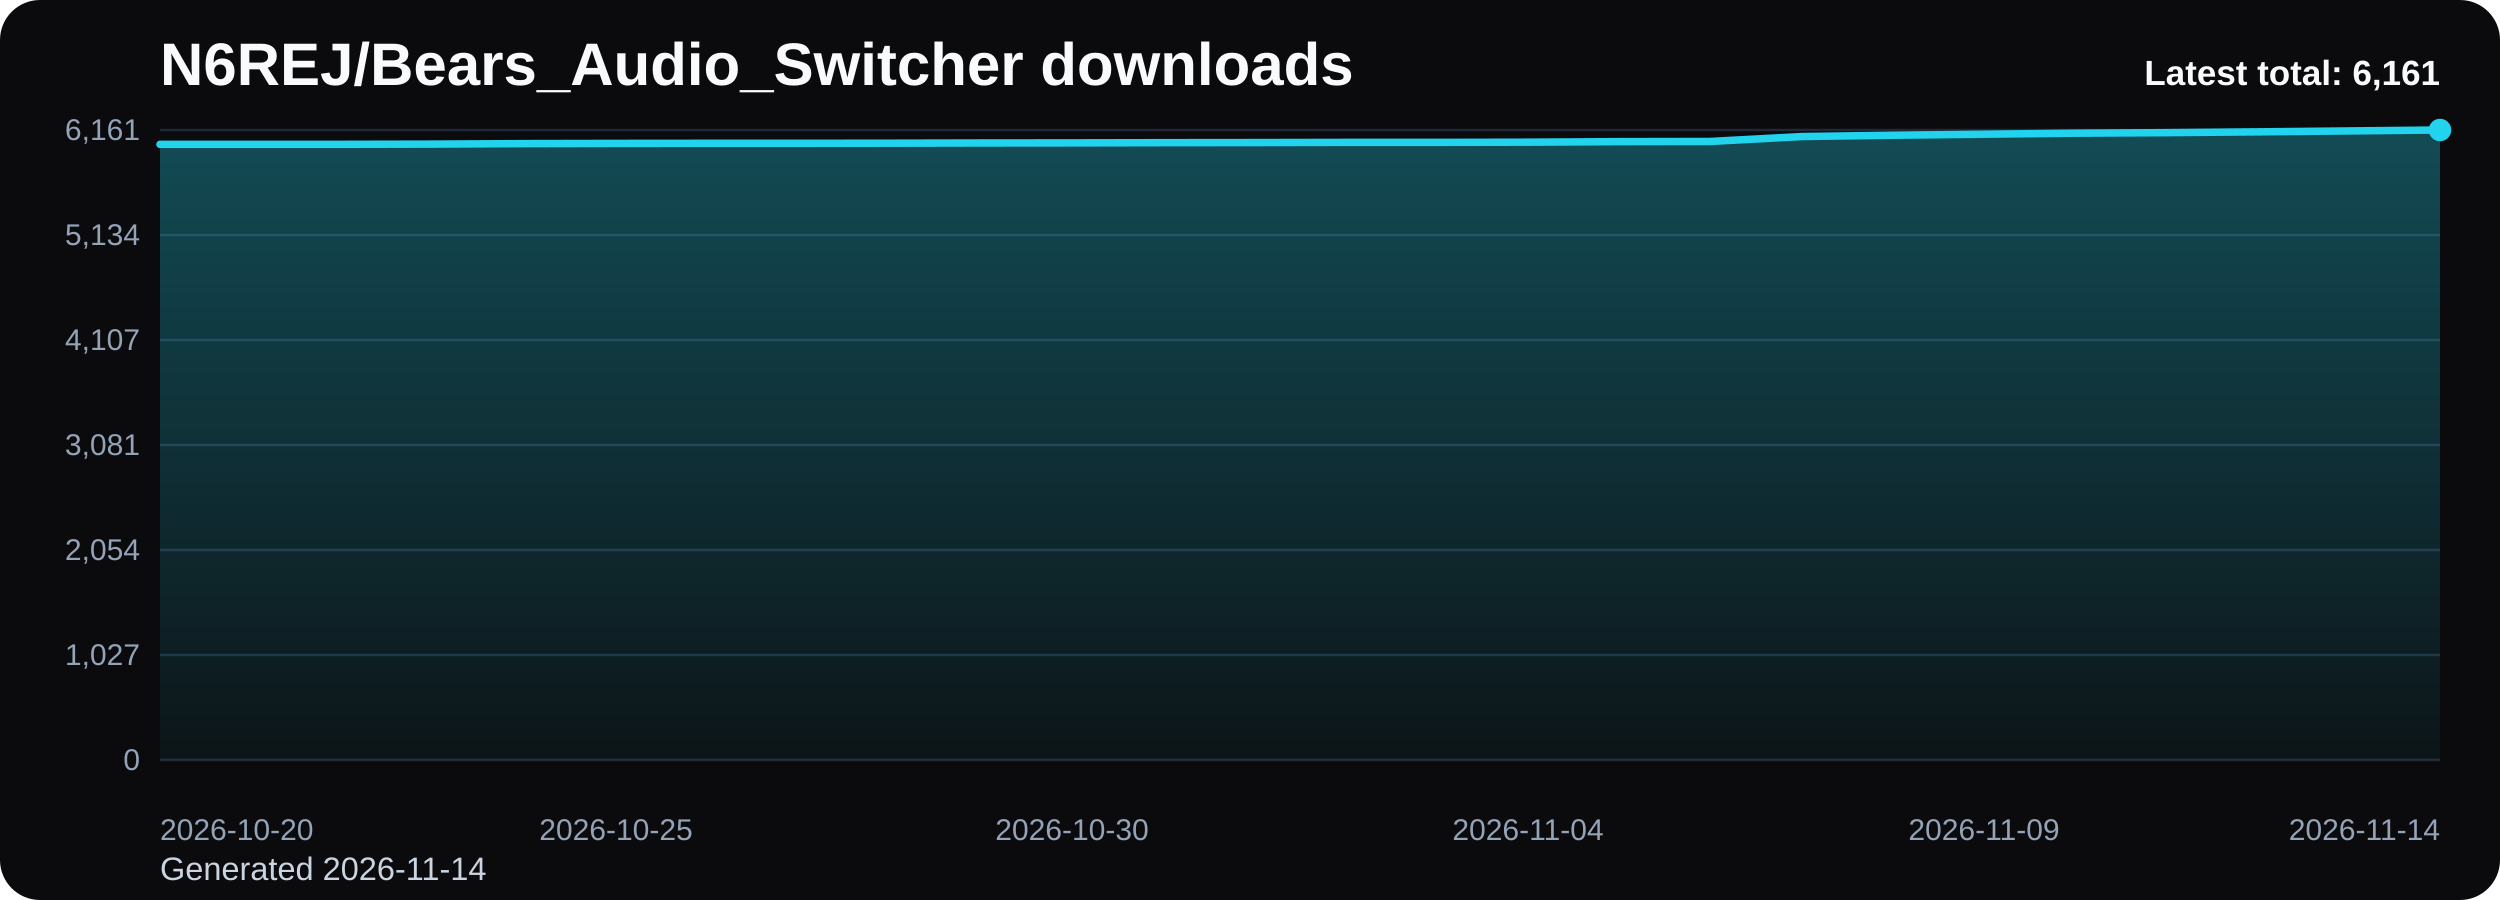
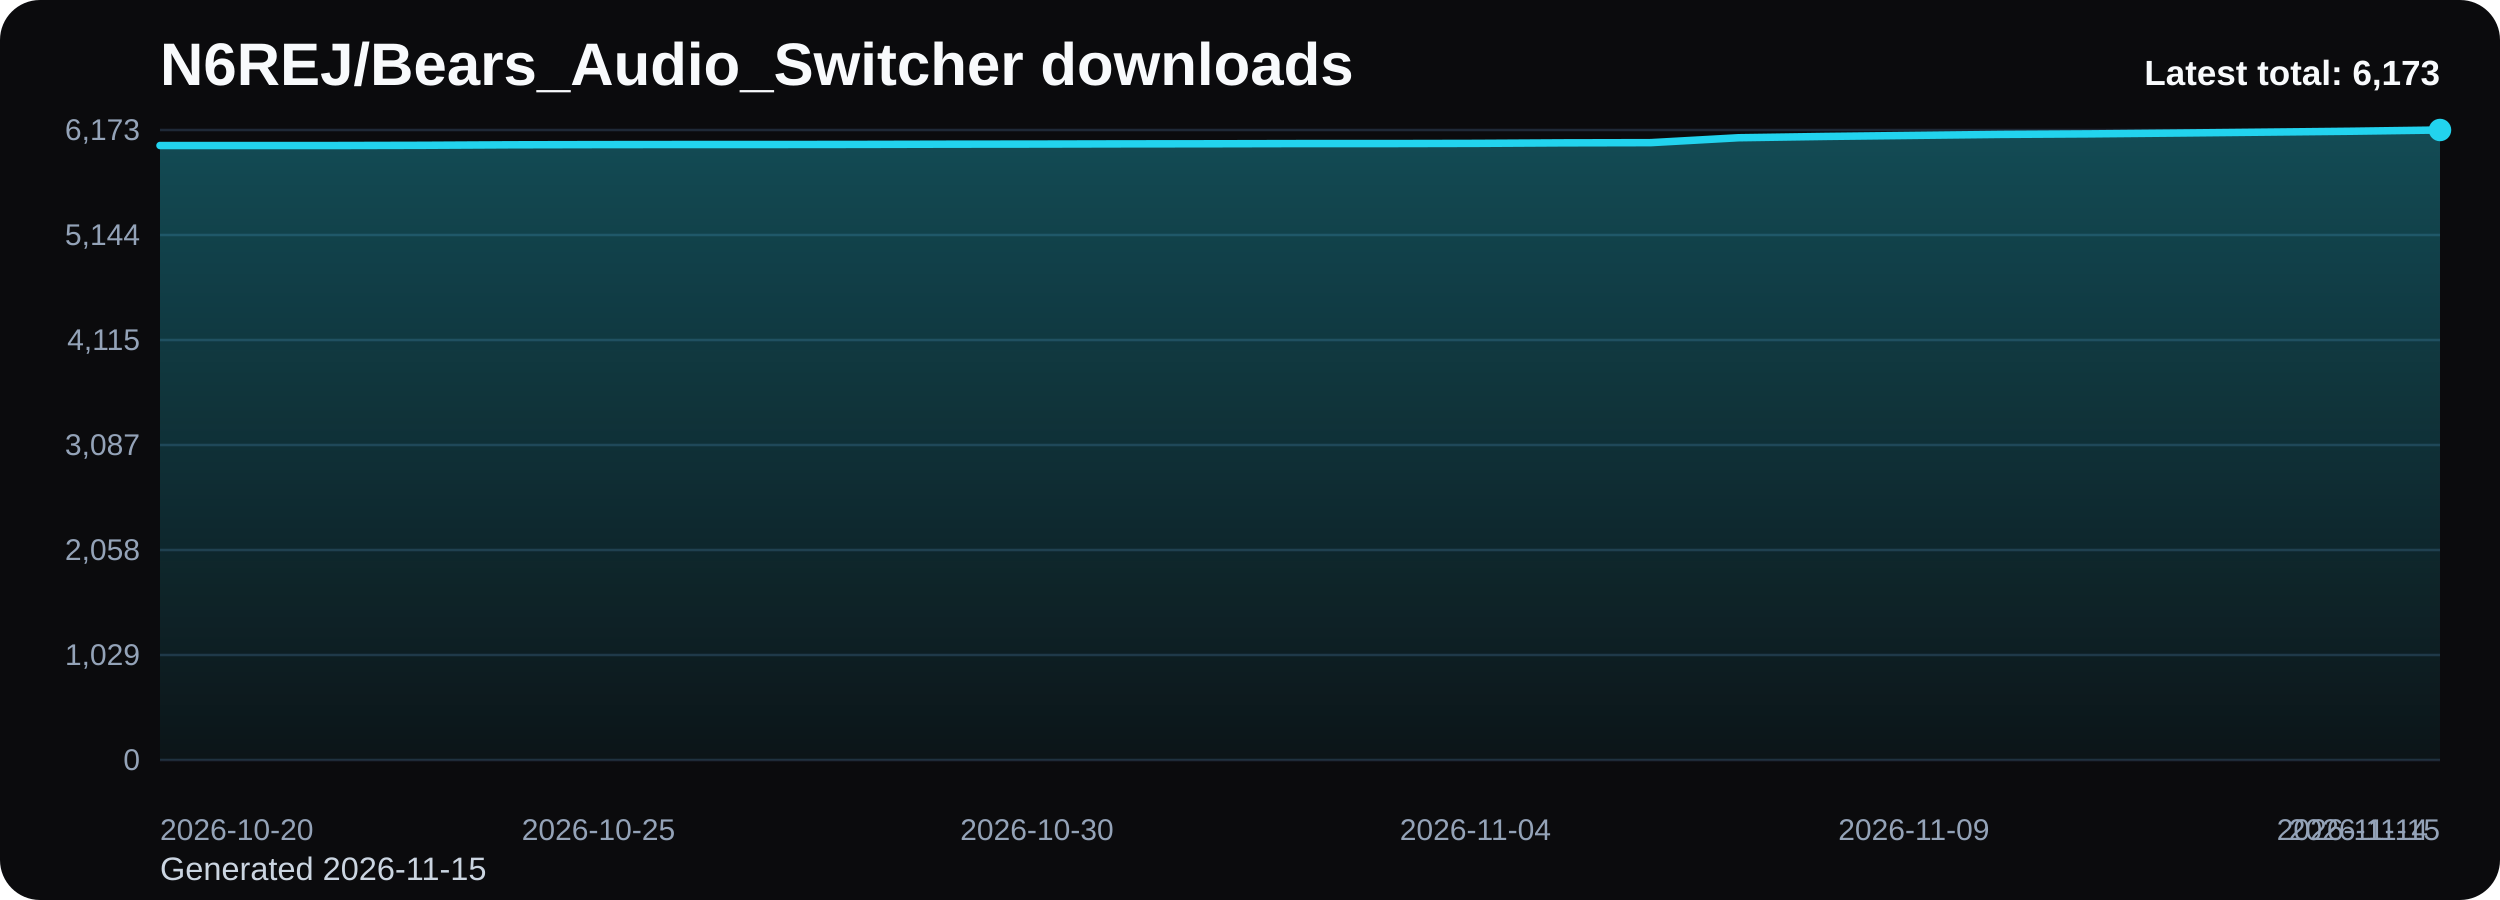
<svg xmlns="http://www.w3.org/2000/svg" viewBox="0 0 1000 360" role="img" aria-label="N6REJ/Bears_Audio_Switcher downloads chart">
  <defs>
    <linearGradient id="fill-total-trend-black" x1="0" y1="0" x2="0" y2="1">
      <stop offset="0%" stop-color="#22d3ee" stop-opacity="0.32" />
      <stop offset="100%" stop-color="#22d3ee" stop-opacity="0.05" />
    </linearGradient>
    <style>
      .bg { fill: #0b0b0d; }
      .title { font: 700 24px Arial, sans-serif; fill: #f8fafc; }
      .sub { font: 400 13px Arial, sans-serif; fill: #cbd5e1; }
      .grid { stroke: #1f2937; stroke-width: 1; }
      .axis { font: 400 12px Arial, sans-serif; fill: #94a3b8; }
      .line { fill: none; stroke: #22d3ee; stroke-width: 3; stroke-linecap: round; stroke-linejoin: round; }
      .dot { fill: #22d3ee; }
      .value { font: 600 11px Arial, sans-serif; fill: #cbd5e1; }
      .latest { font: 700 14px Arial, sans-serif; fill: #f8fafc; }
    </style>
  </defs>
  <rect class="bg" x="0" y="0" width="1000" height="360" rx="16" />
  <text class="title" x="64" y="34">N6REJ/Bears_Audio_Switcher downloads</text>
-   <text class="sub" x="64" y="352">Generated 2026-11-14</text>
+   <text class="sub" x="64" y="352">Generated 2026-11-15</text>
  <line x1="64" y1="52.00" x2="976" y2="52.00" class="grid" />
-   <text x="56" y="56.00" text-anchor="end" class="axis">6,161</text>
+   <text x="56" y="56.00" text-anchor="end" class="axis">6,173</text>
  <line x1="64" y1="94.00" x2="976" y2="94.00" class="grid" />
-   <text x="56" y="98.00" text-anchor="end" class="axis">5,134</text>
+   <text x="56" y="98.00" text-anchor="end" class="axis">5,144</text>
  <line x1="64" y1="136.00" x2="976" y2="136.00" class="grid" />
-   <text x="56" y="140.00" text-anchor="end" class="axis">4,107</text>
+   <text x="56" y="140.00" text-anchor="end" class="axis">4,115</text>
  <line x1="64" y1="178.00" x2="976" y2="178.00" class="grid" />
-   <text x="56" y="182.00" text-anchor="end" class="axis">3,081</text>
+   <text x="56" y="182.00" text-anchor="end" class="axis">3,087</text>
  <line x1="64" y1="220.00" x2="976" y2="220.00" class="grid" />
-   <text x="56" y="224.00" text-anchor="end" class="axis">2,054</text>
+   <text x="56" y="224.00" text-anchor="end" class="axis">2,058</text>
  <line x1="64" y1="262.00" x2="976" y2="262.00" class="grid" />
-   <text x="56" y="266.00" text-anchor="end" class="axis">1,027</text>
+   <text x="56" y="266.00" text-anchor="end" class="axis">1,029</text>
  <line x1="64" y1="304.00" x2="976" y2="304.00" class="grid" />
  <text x="56" y="308.00" text-anchor="end" class="axis">0</text>
-   <path d="M 64.00 304 L 64.00 57.73 L 100.48 57.73 L 136.96 57.73 L 173.44 57.64 L 209.92 57.44 L 246.40 57.36 L 282.88 57.32 L 319.36 57.32 L 355.84 57.28 L 392.32 57.19 L 428.80 57.15 L 465.28 57.07 L 501.76 57.03 L 538.24 56.95 L 574.72 56.95 L 611.20 56.87 L 647.68 56.66 L 684.16 56.58 L 720.64 54.62 L 757.12 54.09 L 793.60 53.68 L 830.08 53.27 L 866.56 53.06 L 903.04 52.74 L 939.52 52.37 L 976.00 52.00 L 976.00 304 Z" fill="url(#fill-total-trend-black)" />
-   <polyline class="line" points="64.00,57.73 100.48,57.73 136.96,57.73 173.44,57.64 209.92,57.44 246.40,57.36 282.88,57.32 319.36,57.32 355.84,57.28 392.32,57.19 428.80,57.15 465.28,57.07 501.76,57.03 538.24,56.95 574.72,56.95 611.20,56.87 647.68,56.66 684.16,56.58 720.64,54.62 757.12,54.09 793.60,53.68 830.08,53.27 866.56,53.06 903.04,52.74 939.52,52.37 976.00,52.00" />
+   <path d="M 64.00 304 L 64.00 58.21 L 99.08 58.21 L 134.15 58.21 L 169.23 58.12 L 204.31 57.92 L 239.38 57.84 L 274.46 57.80 L 309.54 57.80 L 344.62 57.76 L 379.69 57.67 L 414.77 57.63 L 449.85 57.55 L 484.92 57.51 L 520.00 57.43 L 555.08 57.43 L 590.15 57.35 L 625.23 57.14 L 660.31 57.06 L 695.38 55.10 L 730.46 54.57 L 765.54 54.16 L 800.62 53.76 L 835.69 53.55 L 870.77 53.22 L 905.85 52.86 L 940.92 52.49 L 976.00 52.00 L 976.00 304 Z" fill="url(#fill-total-trend-black)" />
+   <polyline class="line" points="64.00,58.21 99.08,58.21 134.15,58.21 169.23,58.12 204.31,57.92 239.38,57.84 274.46,57.80 309.54,57.80 344.62,57.76 379.69,57.67 414.77,57.63 449.85,57.55 484.92,57.51 520.00,57.43 555.08,57.43 590.15,57.35 625.23,57.14 660.31,57.06 695.38,55.10 730.46,54.57 765.54,54.16 800.62,53.76 835.69,53.55 870.77,53.22 905.85,52.86 940.92,52.49 976.00,52.00" />
  <circle class="dot" cx="976.00" cy="52.00" r="4.5" />
  <text class="axis" x="64.00" y="336" text-anchor="start">2026-10-20</text>
-   <text class="axis" x="246.40" y="336" text-anchor="middle">2026-10-25</text>
-   <text class="axis" x="428.80" y="336" text-anchor="middle">2026-10-30</text>
-   <text class="axis" x="611.20" y="336" text-anchor="middle">2026-11-04</text>
-   <text class="axis" x="793.60" y="336" text-anchor="middle">2026-11-09</text>
-   <text class="axis" x="976.00" y="336" text-anchor="end">2026-11-14</text>
-   <text class="latest" x="976" y="34" text-anchor="end">Latest total: 6,161</text>
+   <text class="axis" x="239.38" y="336" text-anchor="middle">2026-10-25</text>
+   <text class="axis" x="414.77" y="336" text-anchor="middle">2026-10-30</text>
+   <text class="axis" x="590.15" y="336" text-anchor="middle">2026-11-04</text>
+   <text class="axis" x="765.54" y="336" text-anchor="middle">2026-11-09</text>
+   <text class="axis" x="940.92" y="336" text-anchor="middle">2026-11-14</text>
+   <text class="axis" x="976.00" y="336" text-anchor="end">2026-11-15</text>
+   <text class="latest" x="976" y="34" text-anchor="end">Latest total: 6,173</text>
</svg>
